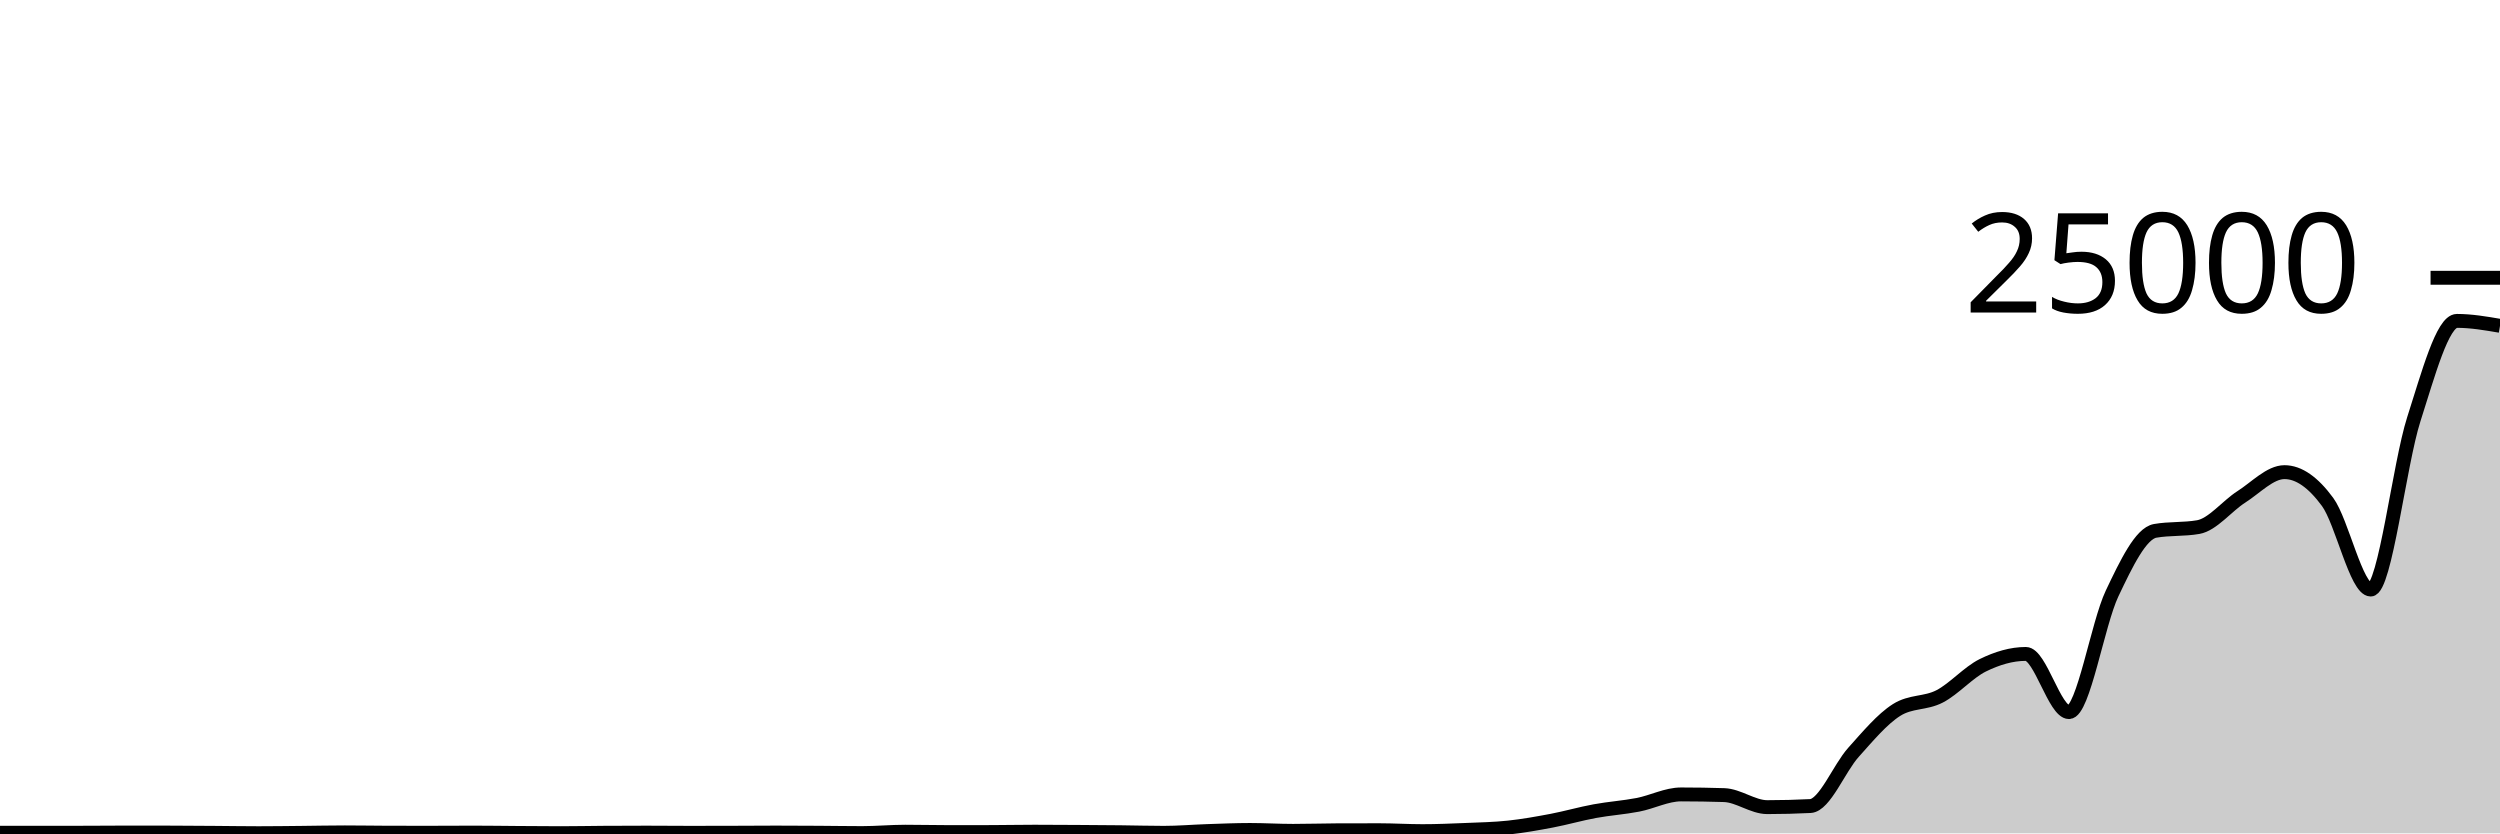
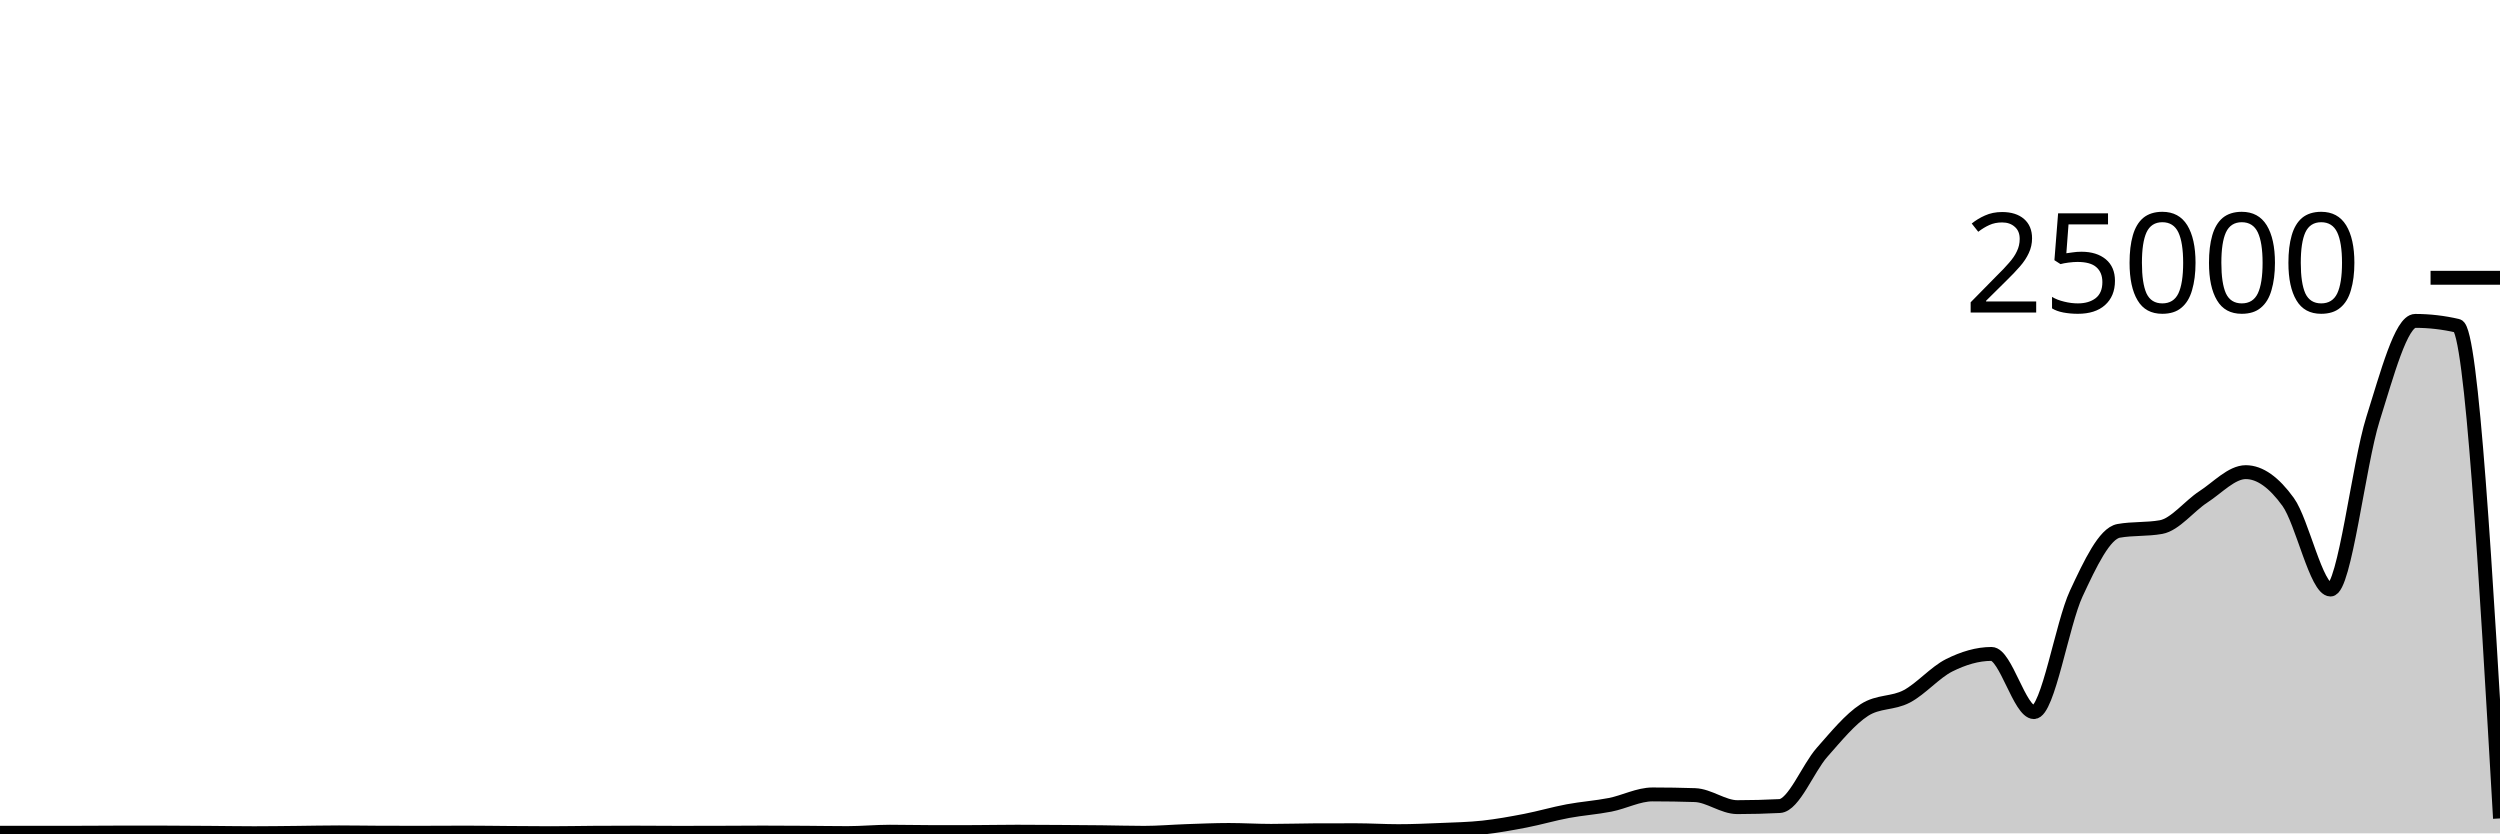
<svg xmlns="http://www.w3.org/2000/svg" viewBox="0 0 180 60">
  <g transform="translate(0,20)">
-     <path class="area" fill="rgba(0, 0, 0, 0.2)" d="M0,39.958C1.034,39.959,2.069,39.96,3.103,39.96C4.138,39.96,5.172,39.958,6.207,39.955C7.241,39.952,8.276,39.941,9.31,39.941C10.345,39.941,11.379,39.942,12.414,39.946C13.448,39.949,14.483,39.957,15.517,39.965C16.552,39.972,17.586,39.99,18.621,39.99C19.655,39.99,20.69,39.975,21.724,39.965C22.759,39.955,23.793,39.931,24.828,39.931C25.862,39.931,26.897,39.951,27.931,39.954C28.966,39.956,30,39.957,31.034,39.957C32.069,39.957,33.103,39.947,34.138,39.947C35.172,39.947,36.207,39.964,37.241,39.971C38.276,39.978,39.31,39.989,40.345,39.989C41.379,39.989,42.414,39.967,43.448,39.96C44.483,39.953,45.517,39.949,46.552,39.949C47.586,39.949,48.621,39.962,49.655,39.962C50.69,39.962,51.724,39.96,52.759,39.957C53.793,39.954,54.828,39.944,55.862,39.944C56.897,39.944,57.931,39.95,58.966,39.957C60,39.963,61.034,39.982,62.069,39.982C63.103,39.982,64.138,39.883,65.172,39.883C66.207,39.883,67.241,39.91,68.276,39.91C69.31,39.91,70.345,39.909,71.379,39.907C72.414,39.905,73.448,39.882,74.483,39.882C75.517,39.882,76.552,39.89,77.586,39.896C78.621,39.902,79.655,39.909,80.69,39.92C81.724,39.931,82.759,39.963,83.793,39.963C84.828,39.963,85.862,39.873,86.897,39.838C87.931,39.804,88.966,39.757,90,39.757C91.034,39.757,92.069,39.822,93.103,39.822C94.138,39.822,95.172,39.787,96.207,39.782C97.241,39.778,98.276,39.776,99.31,39.776C100.345,39.776,101.379,39.842,102.414,39.842C103.448,39.842,104.483,39.798,105.517,39.755C106.552,39.712,107.586,39.693,108.621,39.582C109.655,39.471,110.69,39.286,111.724,39.09C112.759,38.893,113.793,38.592,114.828,38.402C115.862,38.211,116.897,38.146,117.931,37.946C118.966,37.745,120,37.198,121.034,37.198C122.069,37.198,123.103,37.215,124.138,37.248C125.172,37.281,126.207,38.114,127.241,38.114C128.276,38.114,129.31,38.087,130.345,38.035C131.379,37.983,132.414,35.322,133.448,34.17C134.483,33.017,135.517,31.774,136.552,31.12C137.586,30.466,138.621,30.675,139.655,30.139C140.69,29.603,141.724,28.412,142.759,27.902C143.793,27.393,144.828,27.083,145.862,27.083C146.897,27.083,147.931,31.272,148.966,31.272C150,31.272,151.034,24.908,152.069,22.733C153.103,20.558,154.138,18.404,155.172,18.222C156.207,18.041,157.241,18.132,158.276,17.95C159.31,17.769,160.345,16.432,161.379,15.773C162.414,15.113,163.448,13.994,164.483,13.994C165.517,13.994,166.552,14.73,167.586,16.139C168.621,17.548,169.655,22.448,170.69,22.448C171.724,22.448,172.759,13.413,173.793,10.189C174.828,6.965,175.862,3.104,176.897,3.104C177.931,3.104,178.966,3.282,180,3.459L180,40C178.966,40,177.931,40,176.897,40C175.862,40,174.828,40,173.793,40C172.759,40,171.724,40,170.69,40C169.655,40,168.621,40,167.586,40C166.552,40,165.517,40,164.483,40C163.448,40,162.414,40,161.379,40C160.345,40,159.31,40,158.276,40C157.241,40,156.207,40,155.172,40C154.138,40,153.103,40,152.069,40C151.034,40,150,40,148.966,40C147.931,40,146.897,40,145.862,40C144.828,40,143.793,40,142.759,40C141.724,40,140.69,40,139.655,40C138.621,40,137.586,40,136.552,40C135.517,40,134.483,40,133.448,40C132.414,40,131.379,40,130.345,40C129.31,40,128.276,40,127.241,40C126.207,40,125.172,40,124.138,40C123.103,40,122.069,40,121.034,40C120,40,118.966,40,117.931,40C116.897,40,115.862,40,114.828,40C113.793,40,112.759,40,111.724,40C110.69,40,109.655,40,108.621,40C107.586,40,106.552,40,105.517,40C104.483,40,103.448,40,102.414,40C101.379,40,100.345,40,99.31,40C98.276,40,97.241,40,96.207,40C95.172,40,94.138,40,93.103,40C92.069,40,91.034,40,90,40C88.966,40,87.931,40,86.897,40C85.862,40,84.828,40,83.793,40C82.759,40,81.724,40,80.69,40C79.655,40,78.621,40,77.586,40C76.552,40,75.517,40,74.483,40C73.448,40,72.414,40,71.379,40C70.345,40,69.31,40,68.276,40C67.241,40,66.207,40,65.172,40C64.138,40,63.103,40,62.069,40C61.034,40,60,40,58.966,40C57.931,40,56.897,40,55.862,40C54.828,40,53.793,40,52.759,40C51.724,40,50.69,40,49.655,40C48.621,40,47.586,40,46.552,40C45.517,40,44.483,40,43.448,40C42.414,40,41.379,40,40.345,40C39.31,40,38.276,40,37.241,40C36.207,40,35.172,40,34.138,40C33.103,40,32.069,40,31.034,40C30,40,28.966,40,27.931,40C26.897,40,25.862,40,24.828,40C23.793,40,22.759,40,21.724,40C20.69,40,19.655,40,18.621,40C17.586,40,16.552,40,15.517,40C14.483,40,13.448,40,12.414,40C11.379,40,10.345,40,9.31,40C8.276,40,7.241,40,6.207,40C5.172,40,4.138,40,3.103,40C2.069,40,1.034,40,0,40Z" />
-     <path class="line" stroke="black" fill="none" d="M0,39.958C1.034,39.959,2.069,39.96,3.103,39.96C4.138,39.96,5.172,39.958,6.207,39.955C7.241,39.952,8.276,39.941,9.31,39.941C10.345,39.941,11.379,39.942,12.414,39.946C13.448,39.949,14.483,39.957,15.517,39.965C16.552,39.972,17.586,39.99,18.621,39.99C19.655,39.99,20.69,39.975,21.724,39.965C22.759,39.955,23.793,39.931,24.828,39.931C25.862,39.931,26.897,39.951,27.931,39.954C28.966,39.956,30,39.957,31.034,39.957C32.069,39.957,33.103,39.947,34.138,39.947C35.172,39.947,36.207,39.964,37.241,39.971C38.276,39.978,39.31,39.989,40.345,39.989C41.379,39.989,42.414,39.967,43.448,39.96C44.483,39.953,45.517,39.949,46.552,39.949C47.586,39.949,48.621,39.962,49.655,39.962C50.69,39.962,51.724,39.96,52.759,39.957C53.793,39.954,54.828,39.944,55.862,39.944C56.897,39.944,57.931,39.95,58.966,39.957C60,39.963,61.034,39.982,62.069,39.982C63.103,39.982,64.138,39.883,65.172,39.883C66.207,39.883,67.241,39.91,68.276,39.91C69.31,39.91,70.345,39.909,71.379,39.907C72.414,39.905,73.448,39.882,74.483,39.882C75.517,39.882,76.552,39.89,77.586,39.896C78.621,39.902,79.655,39.909,80.69,39.92C81.724,39.931,82.759,39.963,83.793,39.963C84.828,39.963,85.862,39.873,86.897,39.838C87.931,39.804,88.966,39.757,90,39.757C91.034,39.757,92.069,39.822,93.103,39.822C94.138,39.822,95.172,39.787,96.207,39.782C97.241,39.778,98.276,39.776,99.31,39.776C100.345,39.776,101.379,39.842,102.414,39.842C103.448,39.842,104.483,39.798,105.517,39.755C106.552,39.712,107.586,39.693,108.621,39.582C109.655,39.471,110.69,39.286,111.724,39.09C112.759,38.893,113.793,38.592,114.828,38.402C115.862,38.211,116.897,38.146,117.931,37.946C118.966,37.745,120,37.198,121.034,37.198C122.069,37.198,123.103,37.215,124.138,37.248C125.172,37.281,126.207,38.114,127.241,38.114C128.276,38.114,129.31,38.087,130.345,38.035C131.379,37.983,132.414,35.322,133.448,34.17C134.483,33.017,135.517,31.774,136.552,31.12C137.586,30.466,138.621,30.675,139.655,30.139C140.69,29.603,141.724,28.412,142.759,27.902C143.793,27.393,144.828,27.083,145.862,27.083C146.897,27.083,147.931,31.272,148.966,31.272C150,31.272,151.034,24.908,152.069,22.733C153.103,20.558,154.138,18.404,155.172,18.222C156.207,18.041,157.241,18.132,158.276,17.95C159.31,17.769,160.345,16.432,161.379,15.773C162.414,15.113,163.448,13.994,164.483,13.994C165.517,13.994,166.552,14.73,167.586,16.139C168.621,17.548,169.655,22.448,170.69,22.448C171.724,22.448,172.759,13.413,173.793,10.189C174.828,6.965,175.862,3.104,176.897,3.104C177.931,3.104,178.966,3.282,180,3.459" />
+     <path class="area" fill="rgba(0, 0, 0, 0.2)" d="M0,39.958C1.017,39.959,2.034,39.96,3.051,39.96C4.068,39.96,5.085,39.958,6.102,39.955C7.119,39.952,8.136,39.941,9.153,39.941C10.169,39.941,11.186,39.942,12.203,39.946C13.22,39.949,14.237,39.957,15.254,39.965C16.271,39.972,17.288,39.99,18.305,39.99C19.322,39.99,20.339,39.975,21.356,39.965C22.373,39.955,23.39,39.931,24.407,39.931C25.424,39.931,26.441,39.951,27.458,39.954C28.475,39.956,29.492,39.957,30.508,39.957C31.525,39.957,32.542,39.947,33.559,39.947C34.576,39.947,35.593,39.964,36.61,39.971C37.627,39.978,38.644,39.989,39.661,39.989C40.678,39.989,41.695,39.967,42.712,39.96C43.729,39.953,44.746,39.949,45.763,39.949C46.78,39.949,47.797,39.962,48.814,39.962C49.831,39.962,50.847,39.96,51.864,39.957C52.881,39.954,53.898,39.944,54.915,39.944C55.932,39.944,56.949,39.95,57.966,39.957C58.983,39.963,60,39.982,61.017,39.982C62.034,39.982,63.051,39.883,64.068,39.883C65.085,39.883,66.102,39.91,67.119,39.91C68.136,39.91,69.153,39.909,70.169,39.907C71.186,39.905,72.203,39.882,73.22,39.882C74.237,39.882,75.254,39.89,76.271,39.896C77.288,39.902,78.305,39.909,79.322,39.92C80.339,39.931,81.356,39.963,82.373,39.963C83.39,39.963,84.407,39.873,85.424,39.838C86.441,39.804,87.458,39.757,88.475,39.757C89.492,39.757,90.508,39.822,91.525,39.822C92.542,39.822,93.559,39.787,94.576,39.782C95.593,39.778,96.61,39.776,97.627,39.776C98.644,39.776,99.661,39.842,100.678,39.842C101.695,39.842,102.712,39.798,103.729,39.755C104.746,39.712,105.763,39.693,106.78,39.582C107.797,39.471,108.814,39.286,109.831,39.09C110.847,38.893,111.864,38.592,112.881,38.402C113.898,38.211,114.915,38.146,115.932,37.946C116.949,37.745,117.966,37.198,118.983,37.198C120,37.198,121.017,37.215,122.034,37.248C123.051,37.281,124.068,38.114,125.085,38.114C126.102,38.114,127.119,38.087,128.136,38.035C129.153,37.983,130.169,35.322,131.186,34.17C132.203,33.017,133.22,31.774,134.237,31.12C135.254,30.466,136.271,30.675,137.288,30.139C138.305,29.603,139.322,28.412,140.339,27.902C141.356,27.393,142.373,27.083,143.39,27.083C144.407,27.083,145.424,31.272,146.441,31.272C147.458,31.272,148.475,24.908,149.492,22.733C150.508,20.558,151.525,18.404,152.542,18.222C153.559,18.041,154.576,18.132,155.593,17.95C156.61,17.769,157.627,16.432,158.644,15.773C159.661,15.113,160.678,13.994,161.695,13.994C162.712,13.994,163.729,14.73,164.746,16.139C165.763,17.548,166.78,22.448,167.797,22.448C168.814,22.448,169.831,13.413,170.847,10.189C171.864,6.965,172.881,3.104,173.898,3.104C174.915,3.104,175.932,3.222,176.949,3.459C177.966,3.696,178.983,21.311,180,38.926L180,40C178.983,40,177.966,40,176.949,40C175.932,40,174.915,40,173.898,40C172.881,40,171.864,40,170.847,40C169.831,40,168.814,40,167.797,40C166.78,40,165.763,40,164.746,40C163.729,40,162.712,40,161.695,40C160.678,40,159.661,40,158.644,40C157.627,40,156.61,40,155.593,40C154.576,40,153.559,40,152.542,40C151.525,40,150.508,40,149.492,40C148.475,40,147.458,40,146.441,40C145.424,40,144.407,40,143.39,40C142.373,40,141.356,40,140.339,40C139.322,40,138.305,40,137.288,40C136.271,40,135.254,40,134.237,40C133.22,40,132.203,40,131.186,40C130.169,40,129.153,40,128.136,40C127.119,40,126.102,40,125.085,40C124.068,40,123.051,40,122.034,40C121.017,40,120,40,118.983,40C117.966,40,116.949,40,115.932,40C114.915,40,113.898,40,112.881,40C111.864,40,110.847,40,109.831,40C108.814,40,107.797,40,106.78,40C105.763,40,104.746,40,103.729,40C102.712,40,101.695,40,100.678,40C99.661,40,98.644,40,97.627,40C96.61,40,95.593,40,94.576,40C93.559,40,92.542,40,91.525,40C90.508,40,89.492,40,88.475,40C87.458,40,86.441,40,85.424,40C84.407,40,83.39,40,82.373,40C81.356,40,80.339,40,79.322,40C78.305,40,77.288,40,76.271,40C75.254,40,74.237,40,73.22,40C72.203,40,71.186,40,70.169,40C69.153,40,68.136,40,67.119,40C66.102,40,65.085,40,64.068,40C63.051,40,62.034,40,61.017,40C60,40,58.983,40,57.966,40C56.949,40,55.932,40,54.915,40C53.898,40,52.881,40,51.864,40C50.847,40,49.831,40,48.814,40C47.797,40,46.78,40,45.763,40C44.746,40,43.729,40,42.712,40C41.695,40,40.678,40,39.661,40C38.644,40,37.627,40,36.61,40C35.593,40,34.576,40,33.559,40C32.542,40,31.525,40,30.508,40C29.492,40,28.475,40,27.458,40C26.441,40,25.424,40,24.407,40C23.39,40,22.373,40,21.356,40C20.339,40,19.322,40,18.305,40C17.288,40,16.271,40,15.254,40C14.237,40,13.22,40,12.203,40C11.186,40,10.169,40,9.153,40C8.136,40,7.119,40,6.102,40C5.085,40,4.068,40,3.051,40C2.034,40,1.017,40,0,40Z" />
+     <path class="line" stroke="black" fill="none" d="M0,39.958C1.017,39.959,2.034,39.96,3.051,39.96C4.068,39.96,5.085,39.958,6.102,39.955C7.119,39.952,8.136,39.941,9.153,39.941C10.169,39.941,11.186,39.942,12.203,39.946C13.22,39.949,14.237,39.957,15.254,39.965C16.271,39.972,17.288,39.99,18.305,39.99C19.322,39.99,20.339,39.975,21.356,39.965C22.373,39.955,23.39,39.931,24.407,39.931C25.424,39.931,26.441,39.951,27.458,39.954C28.475,39.956,29.492,39.957,30.508,39.957C31.525,39.957,32.542,39.947,33.559,39.947C34.576,39.947,35.593,39.964,36.61,39.971C37.627,39.978,38.644,39.989,39.661,39.989C40.678,39.989,41.695,39.967,42.712,39.96C43.729,39.953,44.746,39.949,45.763,39.949C46.78,39.949,47.797,39.962,48.814,39.962C49.831,39.962,50.847,39.96,51.864,39.957C52.881,39.954,53.898,39.944,54.915,39.944C55.932,39.944,56.949,39.95,57.966,39.957C58.983,39.963,60,39.982,61.017,39.982C62.034,39.982,63.051,39.883,64.068,39.883C65.085,39.883,66.102,39.91,67.119,39.91C68.136,39.91,69.153,39.909,70.169,39.907C71.186,39.905,72.203,39.882,73.22,39.882C74.237,39.882,75.254,39.89,76.271,39.896C77.288,39.902,78.305,39.909,79.322,39.92C80.339,39.931,81.356,39.963,82.373,39.963C83.39,39.963,84.407,39.873,85.424,39.838C86.441,39.804,87.458,39.757,88.475,39.757C89.492,39.757,90.508,39.822,91.525,39.822C92.542,39.822,93.559,39.787,94.576,39.782C95.593,39.778,96.61,39.776,97.627,39.776C98.644,39.776,99.661,39.842,100.678,39.842C101.695,39.842,102.712,39.798,103.729,39.755C104.746,39.712,105.763,39.693,106.78,39.582C107.797,39.471,108.814,39.286,109.831,39.09C110.847,38.893,111.864,38.592,112.881,38.402C113.898,38.211,114.915,38.146,115.932,37.946C116.949,37.745,117.966,37.198,118.983,37.198C120,37.198,121.017,37.215,122.034,37.248C123.051,37.281,124.068,38.114,125.085,38.114C126.102,38.114,127.119,38.087,128.136,38.035C129.153,37.983,130.169,35.322,131.186,34.17C132.203,33.017,133.22,31.774,134.237,31.12C135.254,30.466,136.271,30.675,137.288,30.139C138.305,29.603,139.322,28.412,140.339,27.902C141.356,27.393,142.373,27.083,143.39,27.083C144.407,27.083,145.424,31.272,146.441,31.272C147.458,31.272,148.475,24.908,149.492,22.733C150.508,20.558,151.525,18.404,152.542,18.222C153.559,18.041,154.576,18.132,155.593,17.95C156.61,17.769,157.627,16.432,158.644,15.773C159.661,15.113,160.678,13.994,161.695,13.994C162.712,13.994,163.729,14.73,164.746,16.139C165.763,17.548,166.78,22.448,167.797,22.448C168.814,22.448,169.831,13.413,170.847,10.189C171.864,6.965,172.881,3.104,173.898,3.104C174.915,3.104,175.932,3.222,176.949,3.459C177.966,3.696,178.983,21.311,180,38.926" />
    <path class="axis-ceiling" stroke-width="1" stroke="black" fill="none" d="M175,0L180,0" />
    <text class="axis-ceiling-label" font-family="sans-serif" text-anchor="end" font-size="10px" x="170" y="2.5">25000</text>
  </g>
</svg>
